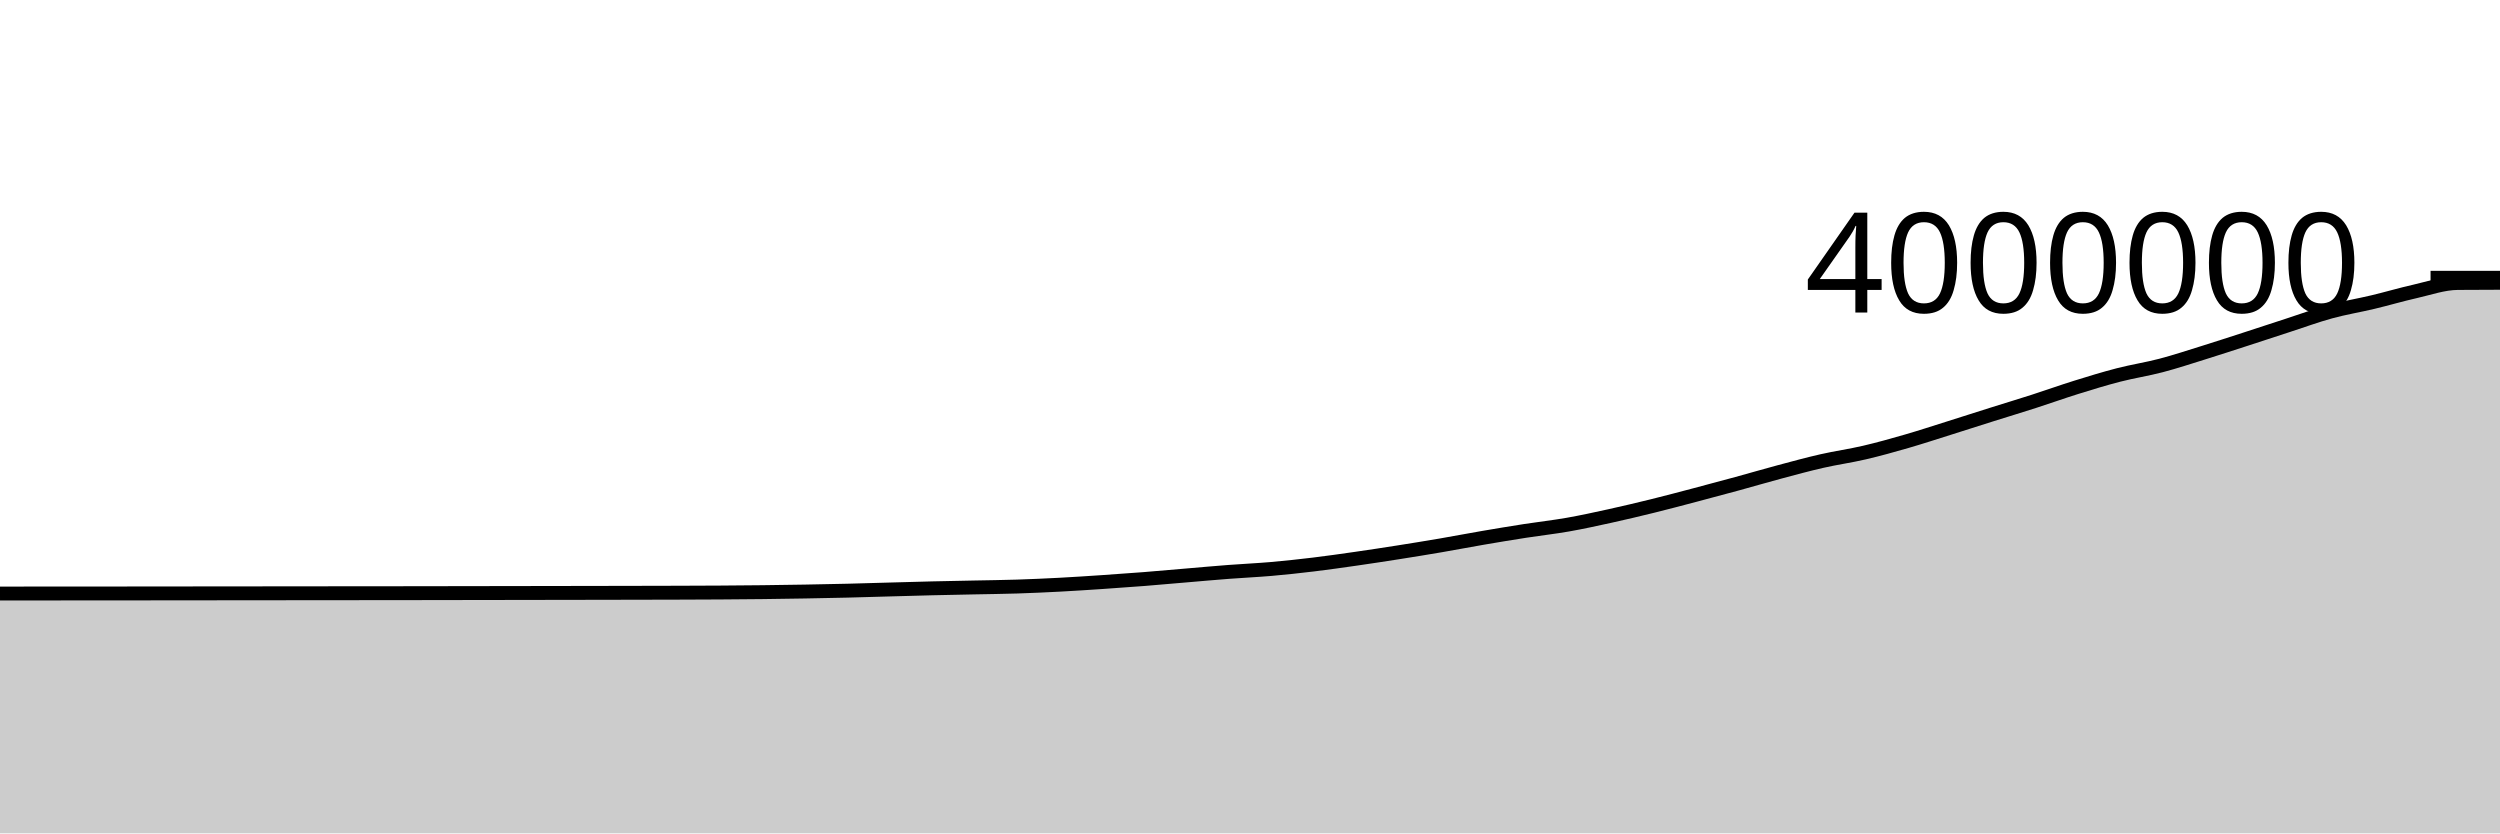
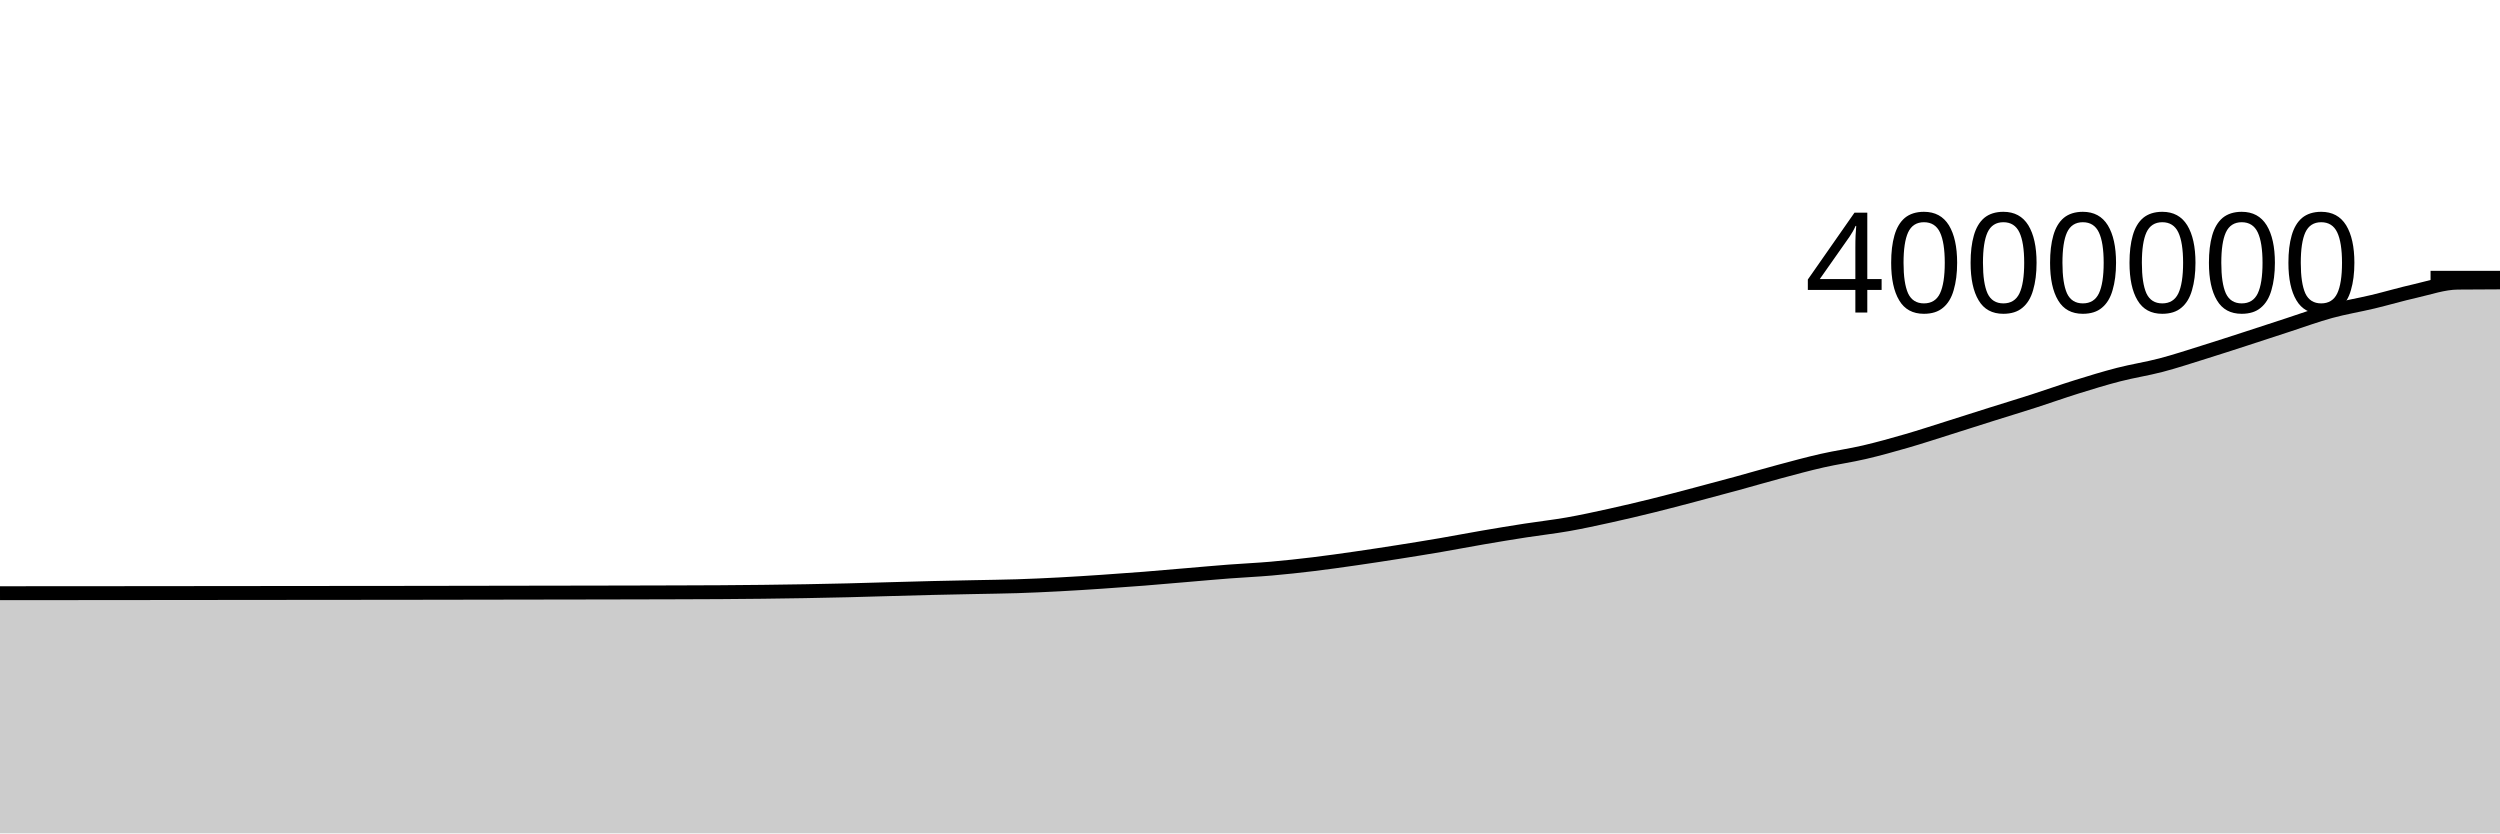
<svg xmlns="http://www.w3.org/2000/svg" viewBox="0 0 180 60">
  <g transform="translate(0,20)">
-     <path class="area" fill="rgba(0, 0, 0, 0.2)" d="M0,22.734C1.017,22.733,2.034,22.732,3.051,22.732C4.068,22.731,5.085,22.731,6.102,22.73C7.119,22.73,8.136,22.729,9.153,22.728C10.169,22.727,11.186,22.726,12.203,22.725C13.22,22.724,14.237,22.723,15.254,22.722C16.271,22.721,17.288,22.72,18.305,22.719C19.322,22.718,20.339,22.717,21.356,22.716C22.373,22.715,23.39,22.714,24.407,22.713C25.424,22.713,26.441,22.712,27.458,22.711C28.475,22.71,29.492,22.709,30.508,22.707C31.525,22.706,32.542,22.704,33.559,22.702C34.576,22.701,35.593,22.699,36.61,22.697C37.627,22.696,38.644,22.694,39.661,22.692C40.678,22.691,41.695,22.689,42.712,22.687C43.729,22.685,44.746,22.684,45.763,22.681C46.78,22.679,47.797,22.677,48.814,22.674C49.831,22.67,50.847,22.667,51.864,22.661C52.881,22.654,53.898,22.646,54.915,22.635C55.932,22.623,56.949,22.608,57.966,22.59C58.983,22.572,60,22.552,61.017,22.528C62.034,22.503,63.051,22.471,64.068,22.443C65.085,22.415,66.102,22.385,67.119,22.36C68.136,22.336,69.153,22.317,70.169,22.296C71.186,22.275,72.203,22.265,73.22,22.232C74.237,22.2,75.254,22.153,76.271,22.1C77.288,22.046,78.305,21.979,79.322,21.911C80.339,21.843,81.356,21.771,82.373,21.691C83.39,21.611,84.407,21.518,85.424,21.432C86.441,21.346,87.458,21.253,88.475,21.176C89.492,21.098,90.508,21.054,91.525,20.966C92.542,20.877,93.559,20.767,94.576,20.644C95.593,20.521,96.61,20.375,97.627,20.229C98.644,20.083,99.661,19.927,100.678,19.767C101.695,19.607,102.712,19.442,103.729,19.268C104.746,19.094,105.763,18.897,106.78,18.723C107.797,18.548,108.814,18.38,109.831,18.222C110.847,18.064,111.864,17.953,112.881,17.774C113.898,17.595,114.915,17.372,115.932,17.148C116.949,16.924,117.966,16.683,118.983,16.432C120,16.181,121.017,15.91,122.034,15.642C123.051,15.375,124.068,15.102,125.085,14.824C126.102,14.546,127.119,14.247,128.136,13.975C129.153,13.703,130.169,13.425,131.186,13.194C132.203,12.962,133.22,12.823,134.237,12.585C135.254,12.348,136.271,12.063,137.288,11.769C138.305,11.475,139.322,11.139,140.339,10.82C141.356,10.5,142.373,10.172,143.39,9.851C144.407,9.531,145.424,9.224,146.441,8.897C147.458,8.569,148.475,8.204,149.492,7.887C150.508,7.57,151.525,7.258,152.542,6.996C153.559,6.734,154.576,6.582,155.593,6.315C156.61,6.048,157.627,5.711,158.644,5.395C159.661,5.078,160.678,4.745,161.695,4.416C162.712,4.087,163.729,3.75,164.746,3.419C165.763,3.089,166.78,2.714,167.797,2.436C168.814,2.158,169.831,1.994,170.847,1.751C171.864,1.508,172.881,1.206,173.898,0.977C174.915,0.747,175.932,0.384,176.949,0.375C177.966,0.366,178.983,0.364,180,0.361L180,40C178.983,40,177.966,40,176.949,40C175.932,40,174.915,40,173.898,40C172.881,40,171.864,40,170.847,40C169.831,40,168.814,40,167.797,40C166.78,40,165.763,40,164.746,40C163.729,40,162.712,40,161.695,40C160.678,40,159.661,40,158.644,40C157.627,40,156.61,40,155.593,40C154.576,40,153.559,40,152.542,40C151.525,40,150.508,40,149.492,40C148.475,40,147.458,40,146.441,40C145.424,40,144.407,40,143.39,40C142.373,40,141.356,40,140.339,40C139.322,40,138.305,40,137.288,40C136.271,40,135.254,40,134.237,40C133.22,40,132.203,40,131.186,40C130.169,40,129.153,40,128.136,40C127.119,40,126.102,40,125.085,40C124.068,40,123.051,40,122.034,40C121.017,40,120,40,118.983,40C117.966,40,116.949,40,115.932,40C114.915,40,113.898,40,112.881,40C111.864,40,110.847,40,109.831,40C108.814,40,107.797,40,106.78,40C105.763,40,104.746,40,103.729,40C102.712,40,101.695,40,100.678,40C99.661,40,98.644,40,97.627,40C96.61,40,95.593,40,94.576,40C93.559,40,92.542,40,91.525,40C90.508,40,89.492,40,88.475,40C87.458,40,86.441,40,85.424,40C84.407,40,83.39,40,82.373,40C81.356,40,80.339,40,79.322,40C78.305,40,77.288,40,76.271,40C75.254,40,74.237,40,73.22,40C72.203,40,71.186,40,70.169,40C69.153,40,68.136,40,67.119,40C66.102,40,65.085,40,64.068,40C63.051,40,62.034,40,61.017,40C60,40,58.983,40,57.966,40C56.949,40,55.932,40,54.915,40C53.898,40,52.881,40,51.864,40C50.847,40,49.831,40,48.814,40C47.797,40,46.78,40,45.763,40C44.746,40,43.729,40,42.712,40C41.695,40,40.678,40,39.661,40C38.644,40,37.627,40,36.61,40C35.593,40,34.576,40,33.559,40C32.542,40,31.525,40,30.508,40C29.492,40,28.475,40,27.458,40C26.441,40,25.424,40,24.407,40C23.39,40,22.373,40,21.356,40C20.339,40,19.322,40,18.305,40C17.288,40,16.271,40,15.254,40C14.237,40,13.22,40,12.203,40C11.186,40,10.169,40,9.153,40C8.136,40,7.119,40,6.102,40C5.085,40,4.068,40,3.051,40C2.034,40,1.017,40,0,40Z" />
-     <path class="line" stroke="black" fill="none" d="M0,22.734C1.017,22.733,2.034,22.732,3.051,22.732C4.068,22.731,5.085,22.731,6.102,22.73C7.119,22.73,8.136,22.729,9.153,22.728C10.169,22.727,11.186,22.726,12.203,22.725C13.22,22.724,14.237,22.723,15.254,22.722C16.271,22.721,17.288,22.72,18.305,22.719C19.322,22.718,20.339,22.717,21.356,22.716C22.373,22.715,23.39,22.714,24.407,22.713C25.424,22.713,26.441,22.712,27.458,22.711C28.475,22.71,29.492,22.709,30.508,22.707C31.525,22.706,32.542,22.704,33.559,22.702C34.576,22.701,35.593,22.699,36.61,22.697C37.627,22.696,38.644,22.694,39.661,22.692C40.678,22.691,41.695,22.689,42.712,22.687C43.729,22.685,44.746,22.684,45.763,22.681C46.78,22.679,47.797,22.677,48.814,22.674C49.831,22.67,50.847,22.667,51.864,22.661C52.881,22.654,53.898,22.646,54.915,22.635C55.932,22.623,56.949,22.608,57.966,22.59C58.983,22.572,60,22.552,61.017,22.528C62.034,22.503,63.051,22.471,64.068,22.443C65.085,22.415,66.102,22.385,67.119,22.36C68.136,22.336,69.153,22.317,70.169,22.296C71.186,22.275,72.203,22.265,73.22,22.232C74.237,22.2,75.254,22.153,76.271,22.1C77.288,22.046,78.305,21.979,79.322,21.911C80.339,21.843,81.356,21.771,82.373,21.691C83.39,21.611,84.407,21.518,85.424,21.432C86.441,21.346,87.458,21.253,88.475,21.176C89.492,21.098,90.508,21.054,91.525,20.966C92.542,20.877,93.559,20.767,94.576,20.644C95.593,20.521,96.61,20.375,97.627,20.229C98.644,20.083,99.661,19.927,100.678,19.767C101.695,19.607,102.712,19.442,103.729,19.268C104.746,19.094,105.763,18.897,106.78,18.723C107.797,18.548,108.814,18.38,109.831,18.222C110.847,18.064,111.864,17.953,112.881,17.774C113.898,17.595,114.915,17.372,115.932,17.148C116.949,16.924,117.966,16.683,118.983,16.432C120,16.181,121.017,15.91,122.034,15.642C123.051,15.375,124.068,15.102,125.085,14.824C126.102,14.546,127.119,14.247,128.136,13.975C129.153,13.703,130.169,13.425,131.186,13.194C132.203,12.962,133.22,12.823,134.237,12.585C135.254,12.348,136.271,12.063,137.288,11.769C138.305,11.475,139.322,11.139,140.339,10.82C141.356,10.5,142.373,10.172,143.39,9.851C144.407,9.531,145.424,9.224,146.441,8.897C147.458,8.569,148.475,8.204,149.492,7.887C150.508,7.57,151.525,7.258,152.542,6.996C153.559,6.734,154.576,6.582,155.593,6.315C156.61,6.048,157.627,5.711,158.644,5.395C159.661,5.078,160.678,4.745,161.695,4.416C162.712,4.087,163.729,3.75,164.746,3.419C165.763,3.089,166.78,2.714,167.797,2.436C168.814,2.158,169.831,1.994,170.847,1.751C171.864,1.508,172.881,1.206,173.898,0.977C174.915,0.747,175.932,0.384,176.949,0.375C177.966,0.366,178.983,0.364,180,0.361" />
+     <path class="area" fill="rgba(0, 0, 0, 0.2)" d="M0,22.71C1.017,22.709,2.034,22.709,3.051,22.708C4.068,22.708,5.085,22.707,6.102,22.707C7.119,22.706,8.136,22.705,9.153,22.704C10.169,22.703,11.186,22.702,12.203,22.701C13.22,22.7,14.237,22.699,15.254,22.698C16.271,22.697,17.288,22.696,18.305,22.695C19.322,22.694,20.339,22.693,21.356,22.692C22.373,22.691,23.39,22.69,24.407,22.689C25.424,22.689,26.441,22.688,27.458,22.687C28.475,22.686,29.492,22.685,30.508,22.683C31.525,22.682,32.542,22.68,33.559,22.678C34.576,22.677,35.593,22.675,36.61,22.673C37.627,22.672,38.644,22.67,39.661,22.668C40.678,22.667,41.695,22.665,42.712,22.663C43.729,22.661,44.746,22.66,45.763,22.657C46.78,22.655,47.797,22.653,48.814,22.649C49.831,22.646,50.847,22.643,51.864,22.637C52.881,22.63,53.898,22.622,54.915,22.61C55.932,22.598,56.949,22.583,57.966,22.566C58.983,22.548,60,22.528,61.017,22.503C62.034,22.479,63.051,22.446,64.068,22.418C65.085,22.391,66.102,22.36,67.119,22.336C68.136,22.311,69.153,22.293,70.169,22.272C71.186,22.25,72.203,22.24,73.22,22.208C74.237,22.175,75.254,22.129,76.271,22.075C77.288,22.022,78.305,21.955,79.322,21.887C80.339,21.818,81.356,21.746,82.373,21.666C83.39,21.586,84.407,21.493,85.424,21.408C86.441,21.322,87.458,21.229,88.475,21.151C89.492,21.073,90.508,21.03,91.525,20.941C92.542,20.852,93.559,20.742,94.576,20.619C95.593,20.496,96.61,20.35,97.627,20.204C98.644,20.058,99.661,19.902,100.678,19.742C101.695,19.582,102.712,19.418,103.729,19.244C104.746,19.069,105.763,18.872,106.78,18.698C107.797,18.523,108.814,18.355,109.831,18.197C110.847,18.039,111.864,17.928,112.881,17.749C113.898,17.57,114.915,17.347,115.932,17.123C116.949,16.899,117.966,16.658,118.983,16.407C120,16.156,121.017,15.885,122.034,15.617C123.051,15.349,124.068,15.077,125.085,14.799C126.102,14.521,127.119,14.222,128.136,13.95C129.153,13.678,130.169,13.4,131.186,13.169C132.203,12.937,133.22,12.798,134.237,12.56C135.254,12.323,136.271,12.038,137.288,11.744C138.305,11.449,139.322,11.114,140.339,10.794C141.356,10.475,142.373,10.146,143.39,9.826C144.407,9.505,145.424,9.199,146.441,8.871C147.458,8.544,148.475,8.179,149.492,7.862C150.508,7.545,151.525,7.232,152.542,6.97C153.559,6.708,154.576,6.557,155.593,6.29C156.61,6.023,157.627,5.686,158.644,5.369C159.661,5.053,160.678,4.72,161.695,4.391C162.712,4.062,163.729,3.724,164.746,3.394C165.763,3.064,166.78,2.688,167.797,2.41C168.814,2.132,169.831,1.969,170.847,1.726C171.864,1.482,172.881,1.18,173.898,0.951C174.915,0.722,175.932,0.361,176.949,0.35C177.966,0.338,178.983,0.336,180,0.333L180,40C178.983,40,177.966,40,176.949,40C175.932,40,174.915,40,173.898,40C172.881,40,171.864,40,170.847,40C169.831,40,168.814,40,167.797,40C166.78,40,165.763,40,164.746,40C163.729,40,162.712,40,161.695,40C160.678,40,159.661,40,158.644,40C157.627,40,156.61,40,155.593,40C154.576,40,153.559,40,152.542,40C151.525,40,150.508,40,149.492,40C148.475,40,147.458,40,146.441,40C145.424,40,144.407,40,143.39,40C142.373,40,141.356,40,140.339,40C139.322,40,138.305,40,137.288,40C136.271,40,135.254,40,134.237,40C133.22,40,132.203,40,131.186,40C130.169,40,129.153,40,128.136,40C127.119,40,126.102,40,125.085,40C124.068,40,123.051,40,122.034,40C121.017,40,120,40,118.983,40C117.966,40,116.949,40,115.932,40C114.915,40,113.898,40,112.881,40C111.864,40,110.847,40,109.831,40C108.814,40,107.797,40,106.78,40C105.763,40,104.746,40,103.729,40C102.712,40,101.695,40,100.678,40C99.661,40,98.644,40,97.627,40C96.61,40,95.593,40,94.576,40C93.559,40,92.542,40,91.525,40C90.508,40,89.492,40,88.475,40C87.458,40,86.441,40,85.424,40C84.407,40,83.39,40,82.373,40C81.356,40,80.339,40,79.322,40C78.305,40,77.288,40,76.271,40C75.254,40,74.237,40,73.22,40C72.203,40,71.186,40,70.169,40C69.153,40,68.136,40,67.119,40C66.102,40,65.085,40,64.068,40C63.051,40,62.034,40,61.017,40C60,40,58.983,40,57.966,40C56.949,40,55.932,40,54.915,40C53.898,40,52.881,40,51.864,40C50.847,40,49.831,40,48.814,40C47.797,40,46.78,40,45.763,40C44.746,40,43.729,40,42.712,40C41.695,40,40.678,40,39.661,40C38.644,40,37.627,40,36.61,40C35.593,40,34.576,40,33.559,40C32.542,40,31.525,40,30.508,40C29.492,40,28.475,40,27.458,40C26.441,40,25.424,40,24.407,40C23.39,40,22.373,40,21.356,40C20.339,40,19.322,40,18.305,40C17.288,40,16.271,40,15.254,40C14.237,40,13.22,40,12.203,40C11.186,40,10.169,40,9.153,40C8.136,40,7.119,40,6.102,40C5.085,40,4.068,40,3.051,40C2.034,40,1.017,40,0,40Z" />
+     <path class="line" stroke="black" fill="none" d="M0,22.71C1.017,22.709,2.034,22.709,3.051,22.708C4.068,22.708,5.085,22.707,6.102,22.707C7.119,22.706,8.136,22.705,9.153,22.704C10.169,22.703,11.186,22.702,12.203,22.701C13.22,22.7,14.237,22.699,15.254,22.698C16.271,22.697,17.288,22.696,18.305,22.695C19.322,22.694,20.339,22.693,21.356,22.692C22.373,22.691,23.39,22.69,24.407,22.689C25.424,22.689,26.441,22.688,27.458,22.687C28.475,22.686,29.492,22.685,30.508,22.683C31.525,22.682,32.542,22.68,33.559,22.678C34.576,22.677,35.593,22.675,36.61,22.673C37.627,22.672,38.644,22.67,39.661,22.668C40.678,22.667,41.695,22.665,42.712,22.663C43.729,22.661,44.746,22.66,45.763,22.657C46.78,22.655,47.797,22.653,48.814,22.649C49.831,22.646,50.847,22.643,51.864,22.637C52.881,22.63,53.898,22.622,54.915,22.61C55.932,22.598,56.949,22.583,57.966,22.566C58.983,22.548,60,22.528,61.017,22.503C62.034,22.479,63.051,22.446,64.068,22.418C65.085,22.391,66.102,22.36,67.119,22.336C68.136,22.311,69.153,22.293,70.169,22.272C71.186,22.25,72.203,22.24,73.22,22.208C74.237,22.175,75.254,22.129,76.271,22.075C77.288,22.022,78.305,21.955,79.322,21.887C80.339,21.818,81.356,21.746,82.373,21.666C83.39,21.586,84.407,21.493,85.424,21.408C86.441,21.322,87.458,21.229,88.475,21.151C89.492,21.073,90.508,21.03,91.525,20.941C92.542,20.852,93.559,20.742,94.576,20.619C95.593,20.496,96.61,20.35,97.627,20.204C98.644,20.058,99.661,19.902,100.678,19.742C101.695,19.582,102.712,19.418,103.729,19.244C104.746,19.069,105.763,18.872,106.78,18.698C107.797,18.523,108.814,18.355,109.831,18.197C110.847,18.039,111.864,17.928,112.881,17.749C113.898,17.57,114.915,17.347,115.932,17.123C116.949,16.899,117.966,16.658,118.983,16.407C120,16.156,121.017,15.885,122.034,15.617C123.051,15.349,124.068,15.077,125.085,14.799C126.102,14.521,127.119,14.222,128.136,13.95C129.153,13.678,130.169,13.4,131.186,13.169C132.203,12.937,133.22,12.798,134.237,12.56C135.254,12.323,136.271,12.038,137.288,11.744C138.305,11.449,139.322,11.114,140.339,10.794C141.356,10.475,142.373,10.146,143.39,9.826C144.407,9.505,145.424,9.199,146.441,8.871C147.458,8.544,148.475,8.179,149.492,7.862C150.508,7.545,151.525,7.232,152.542,6.97C153.559,6.708,154.576,6.557,155.593,6.29C156.61,6.023,157.627,5.686,158.644,5.369C159.661,5.053,160.678,4.72,161.695,4.391C162.712,4.062,163.729,3.724,164.746,3.394C165.763,3.064,166.78,2.688,167.797,2.41C168.814,2.132,169.831,1.969,170.847,1.726C171.864,1.482,172.881,1.18,173.898,0.951C174.915,0.722,175.932,0.361,176.949,0.35C177.966,0.338,178.983,0.336,180,0.333" />
    <path class="axis-ceiling" stroke-width="1" stroke="black" fill="none" d="M175,0L180,0" />
    <text class="axis-ceiling-label" font-family="sans-serif" text-anchor="end" font-size="10px" x="170" y="2.5">4000000</text>
  </g>
</svg>
